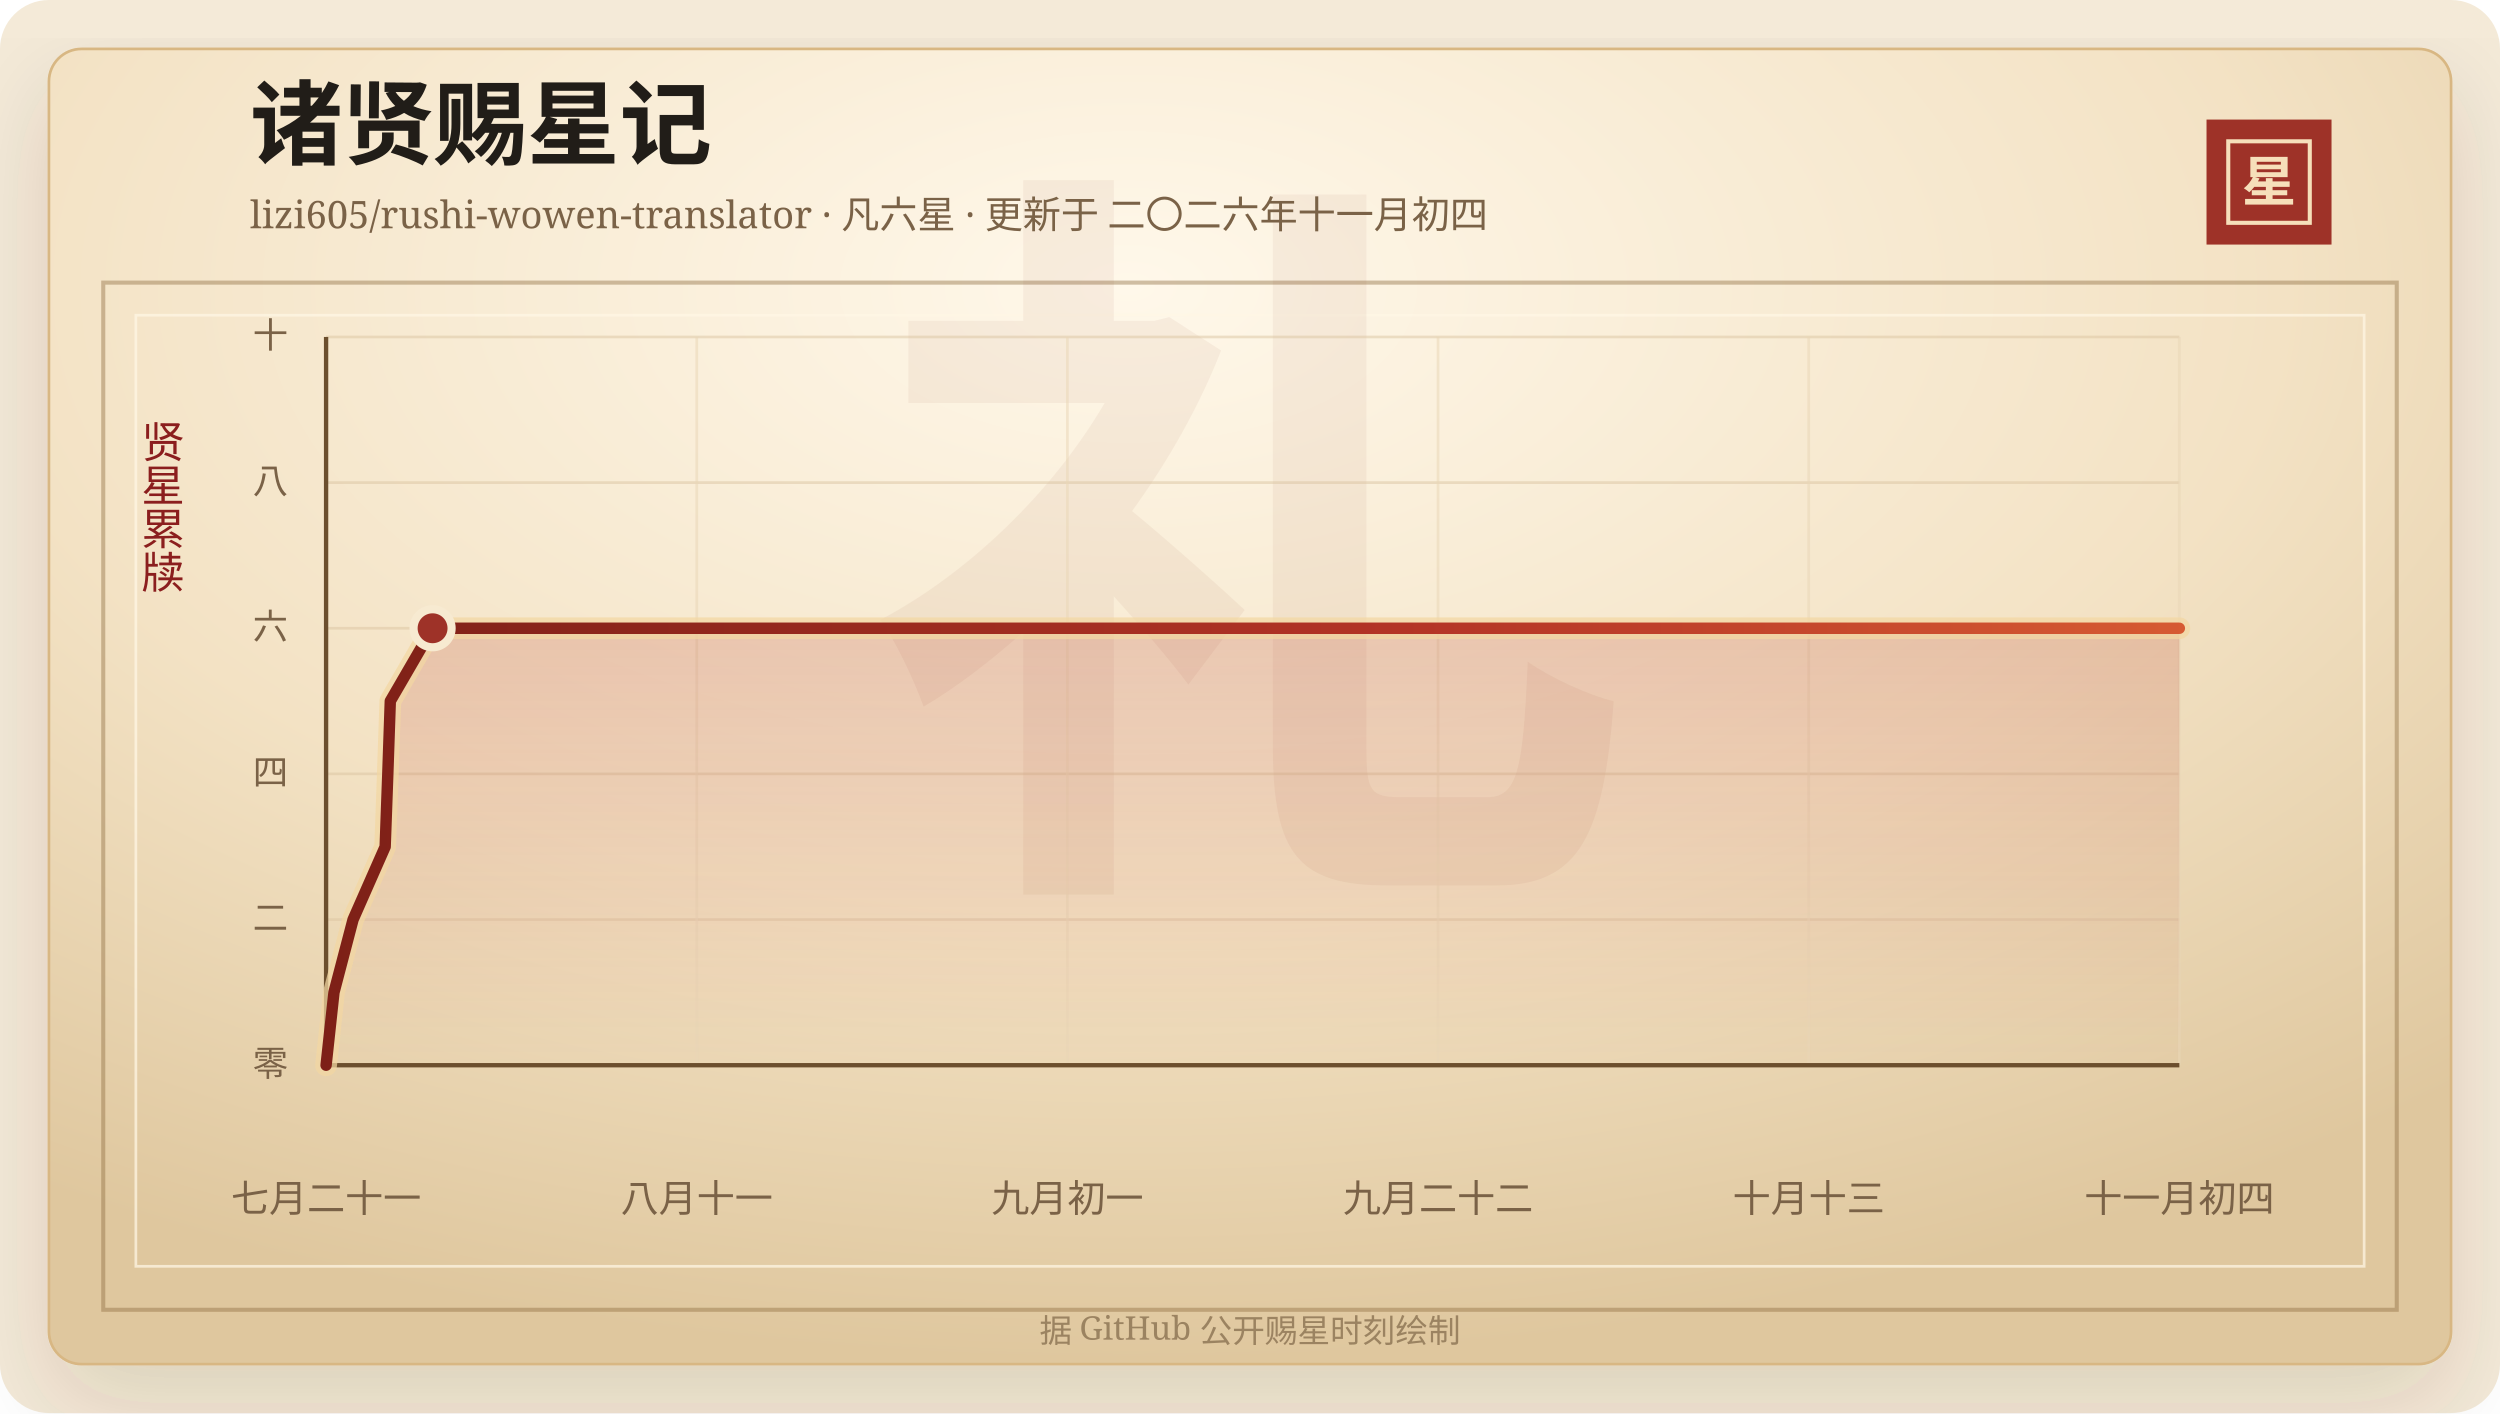
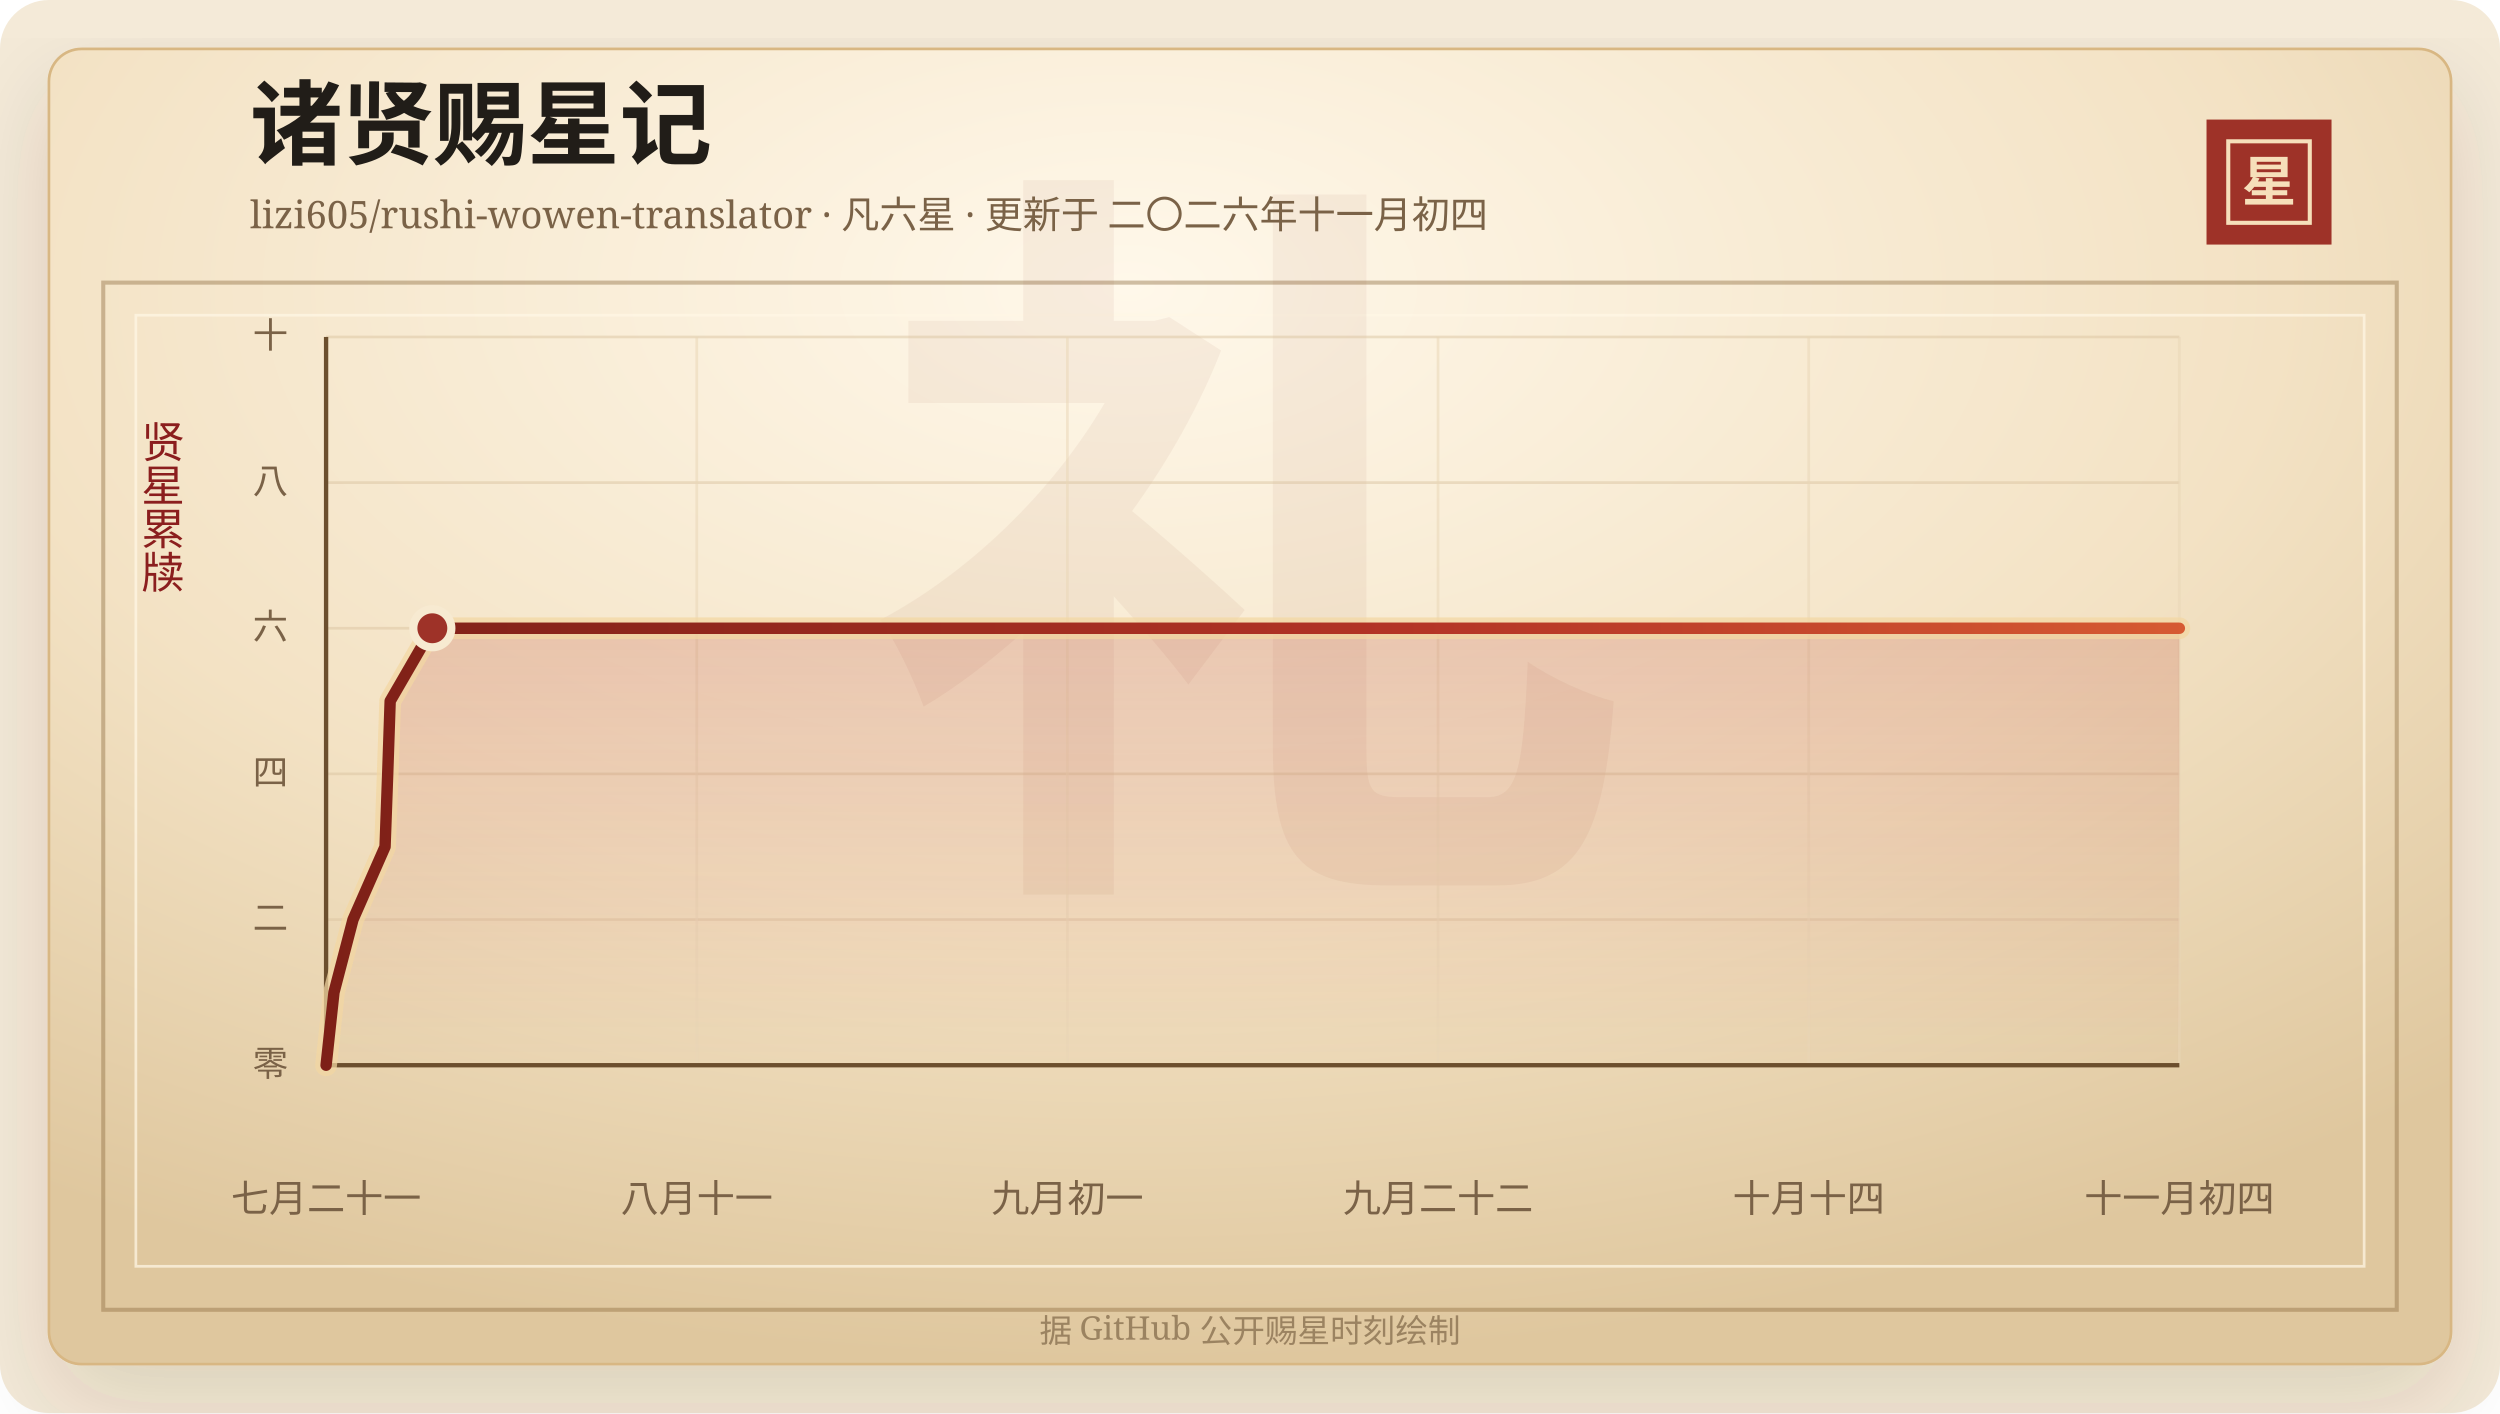
<svg xmlns="http://www.w3.org/2000/svg" width="920" height="520" viewBox="0 0 920 520" role="img" aria-labelledby="title desc">
  <defs>
    <linearGradient id="line" x1="0" x2="1" y1="0" y2="0">
      <stop offset="0%" stop-color="#7d2017" />
      <stop offset="58%" stop-color="#b33426" />
      <stop offset="100%" stop-color="#d65a32" />
    </linearGradient>
    <linearGradient id="area" x1="0" x2="0" y1="0" y2="1">
      <stop offset="0%" stop-color="#b33426" stop-opacity="0.2" />
      <stop offset="100%" stop-color="#b33426" stop-opacity="0" />
    </linearGradient>
    <radialGradient id="paper" cx="45%" cy="18%" r="82%">
      <stop offset="0%" stop-color="#fff8ea" />
      <stop offset="58%" stop-color="#f3e2c4" />
      <stop offset="100%" stop-color="#dfc79e" />
    </radialGradient>
    <filter id="shadow" x="-20%" y="-20%" width="140%" height="140%">
      <feDropShadow dx="0" dy="14" stdDeviation="18" flood-color="#3b2a20" flood-opacity="0.14" />
    </filter>
  </defs>
  <rect width="920" height="520" rx="18" fill="#f4ead8" />
  <rect x="18" y="18" width="884" height="484" rx="12" fill="url(#paper)" stroke="#d8b783" filter="url(#shadow)" />
  <rect x="38" y="104" width="844" height="378" fill="none" stroke="#8c6b3f" stroke-opacity="0.42" stroke-width="1.5" />
  <rect x="50" y="116" width="820" height="350" fill="none" stroke="#fff7e5" stroke-opacity="0.72" />
  <text x="460" y="304" text-anchor="middle" fill="#8c342a" fill-opacity="0.06" font-family="Songti SC, STSong, SimSun, serif" font-size="280" font-weight="700">礼</text>
  <text x="92" y="58" fill="#211d18" font-family="Songti SC, STSong, SimSun, serif" font-size="34" font-weight="700">诸贤赐星记</text>
  <text x="92" y="84" fill="#7a6247" font-family="Songti SC, STSong, SimSun, serif" font-size="14.0">lizi605/rushi-wowen-translator · 凡六星 · 更新于 二〇二六年十一月初四</text>
  <rect x="812" y="44" width="46" height="46" fill="#9e3228" />
  <rect x="820" y="52" width="30" height="30" fill="none" stroke="#f6dfba" stroke-width="1.5" />
  <text x="835" y="74" text-anchor="middle" fill="#f6dfba" font-family="Songti SC, STSong, SimSun, serif" font-size="20" font-weight="700">星</text>
  <text x="60" y="166" text-anchor="middle" fill="#8b1e1e" font-family="Songti SC, STSong, SimSun, serif" font-size="16" writing-mode="vertical-rl">贤星累牍</text>
  <line x1="120" y1="392.00" x2="802" y2="392.00" stroke="#d9c29e" stroke-opacity="0.48" />
  <text x="106" y="396.00" text-anchor="end" fill="#7a6247" font-family="Songti SC, STSong, SimSun, serif" font-size="13">零</text>
  <line x1="120" y1="338.40" x2="802" y2="338.40" stroke="#d9c29e" stroke-opacity="0.48" />
  <text x="106" y="342.40" text-anchor="end" fill="#7a6247" font-family="Songti SC, STSong, SimSun, serif" font-size="13">二</text>
  <line x1="120" y1="284.80" x2="802" y2="284.80" stroke="#d9c29e" stroke-opacity="0.48" />
  <text x="106" y="288.80" text-anchor="end" fill="#7a6247" font-family="Songti SC, STSong, SimSun, serif" font-size="13">四</text>
  <line x1="120" y1="231.20" x2="802" y2="231.20" stroke="#d9c29e" stroke-opacity="0.48" />
  <text x="106" y="235.20" text-anchor="end" fill="#7a6247" font-family="Songti SC, STSong, SimSun, serif" font-size="13">六</text>
  <line x1="120" y1="177.60" x2="802" y2="177.60" stroke="#d9c29e" stroke-opacity="0.48" />
  <text x="106" y="181.60" text-anchor="end" fill="#7a6247" font-family="Songti SC, STSong, SimSun, serif" font-size="13">八</text>
  <line x1="120" y1="124.00" x2="802" y2="124.00" stroke="#d9c29e" stroke-opacity="0.48" />
  <text x="106" y="128.00" text-anchor="end" fill="#7a6247" font-family="Songti SC, STSong, SimSun, serif" font-size="13">十</text>
  <line x1="120.00" y1="124" x2="120.00" y2="392" stroke="#ead6b7" stroke-opacity="0.54" />
  <text x="120.00" y="446" text-anchor="middle" fill="#7a6247" font-family="Songti SC, STSong, SimSun, serif" font-size="14">七月二十一</text>
  <line x1="256.40" y1="124" x2="256.40" y2="392" stroke="#ead6b7" stroke-opacity="0.54" />
  <text x="256.40" y="446" text-anchor="middle" fill="#7a6247" font-family="Songti SC, STSong, SimSun, serif" font-size="14">八月十一</text>
  <line x1="392.80" y1="124" x2="392.80" y2="392" stroke="#ead6b7" stroke-opacity="0.54" />
  <text x="392.80" y="446" text-anchor="middle" fill="#7a6247" font-family="Songti SC, STSong, SimSun, serif" font-size="14">九月初一</text>
  <line x1="529.20" y1="124" x2="529.20" y2="392" stroke="#ead6b7" stroke-opacity="0.54" />
  <text x="529.20" y="446" text-anchor="middle" fill="#7a6247" font-family="Songti SC, STSong, SimSun, serif" font-size="14">九月二十二</text>
  <line x1="665.60" y1="124" x2="665.60" y2="392" stroke="#ead6b7" stroke-opacity="0.54" />
-   <text x="665.60" y="446" text-anchor="middle" fill="#7a6247" font-family="Songti SC, STSong, SimSun, serif" font-size="14">十月十三</text>
+   <text x="665.60" y="446" text-anchor="middle" fill="#7a6247" font-family="Songti SC, STSong, SimSun, serif" font-size="14">十月十四</text>
  <line x1="802.00" y1="124" x2="802.00" y2="392" stroke="#ead6b7" stroke-opacity="0.54" />
  <text x="802.00" y="446" text-anchor="middle" fill="#7a6247" font-family="Songti SC, STSong, SimSun, serif" font-size="14">十一月初四</text>
  <line x1="120" y1="392" x2="802" y2="392" stroke="#6c4f2e" stroke-width="1.6" />
  <line x1="120" y1="124" x2="120" y2="392" stroke="#6c4f2e" stroke-width="1.6" />
-   <polygon points="120.00,392.00 120.00,392.00 122.90,365.20 129.93,338.40 141.74,311.60 142.71,284.80 143.63,258.00 159.19,231.20 802.00,231.20 802.00,392.00" fill="url(#area)" />
-   <polyline points="120.00,392.00 122.90,365.20 129.93,338.40 141.74,311.60 142.71,284.80 143.63,258.00 159.19,231.20 802.00,231.20" fill="none" stroke="#f3d7a2" stroke-width="8" stroke-linecap="round" stroke-linejoin="round" opacity="0.72" />
-   <polyline points="120.00,392.00 122.90,365.20 129.93,338.40 141.74,311.60 142.71,284.80 143.63,258.00 159.19,231.20 802.00,231.20" fill="none" stroke="url(#line)" stroke-width="4.2" stroke-linecap="round" stroke-linejoin="round" />
-   <circle cx="159.19" cy="231.20" r="7" fill="#9e3228" stroke="#f7ead1" stroke-width="3" />
+   <polygon points="120.00,392.00 120.00,392.00 122.90,365.20 129.91,338.40 141.70,311.60 142.67,284.80 143.58,258.00 159.10,231.20 802.00,231.20 802.00,392.00" fill="url(#area)" />
+   <polyline points="120.00,392.00 122.90,365.20 129.91,338.40 141.70,311.60 142.67,284.80 143.58,258.00 159.10,231.20 802.00,231.20" fill="none" stroke="#f3d7a2" stroke-width="8" stroke-linecap="round" stroke-linejoin="round" opacity="0.72" />
+   <polyline points="120.00,392.00 122.90,365.20 129.91,338.40 141.70,311.60 142.67,284.80 143.58,258.00 159.10,231.20 802.00,231.20" fill="none" stroke="url(#line)" stroke-width="4.2" stroke-linecap="round" stroke-linejoin="round" />
+   <circle cx="159.10" cy="231.20" r="7" fill="#9e3228" stroke="#f7ead1" stroke-width="3" />
  <text x="460" y="494" text-anchor="middle" fill="#9b8361" font-family="Songti SC, STSong, SimSun, serif" font-size="12">据 GitHub 公开赐星时刻绘制</text>
</svg>
